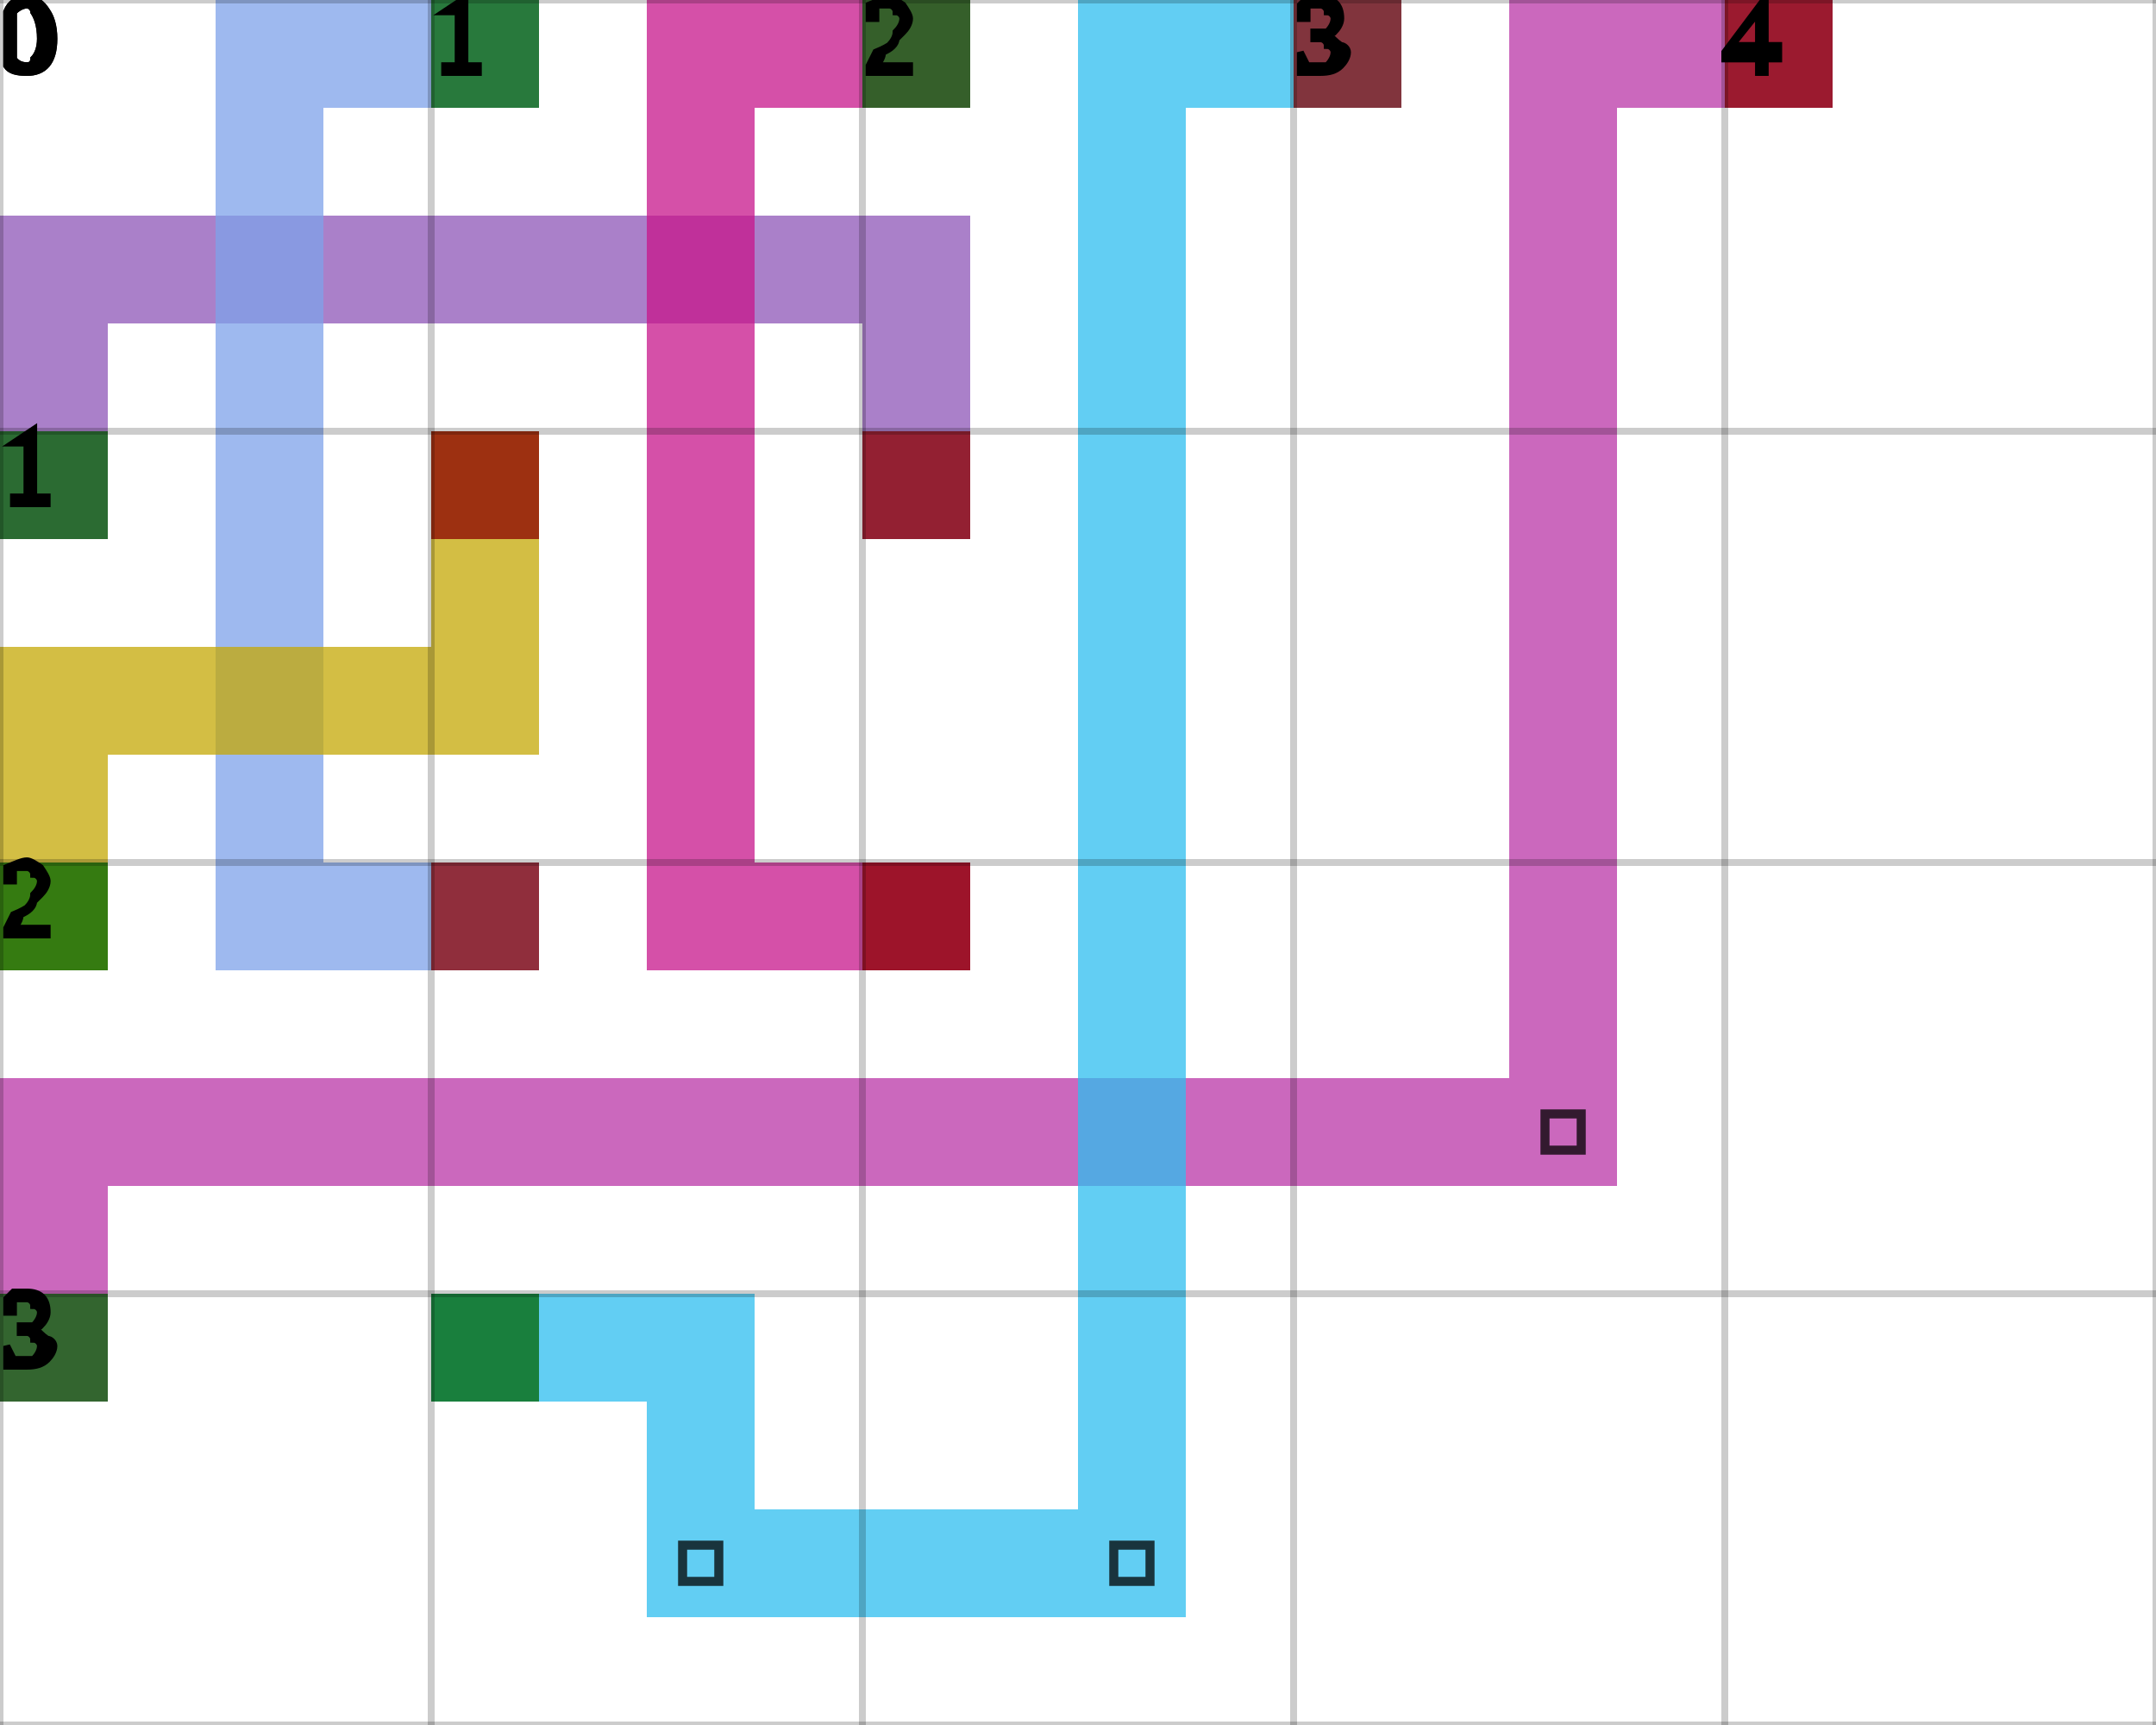
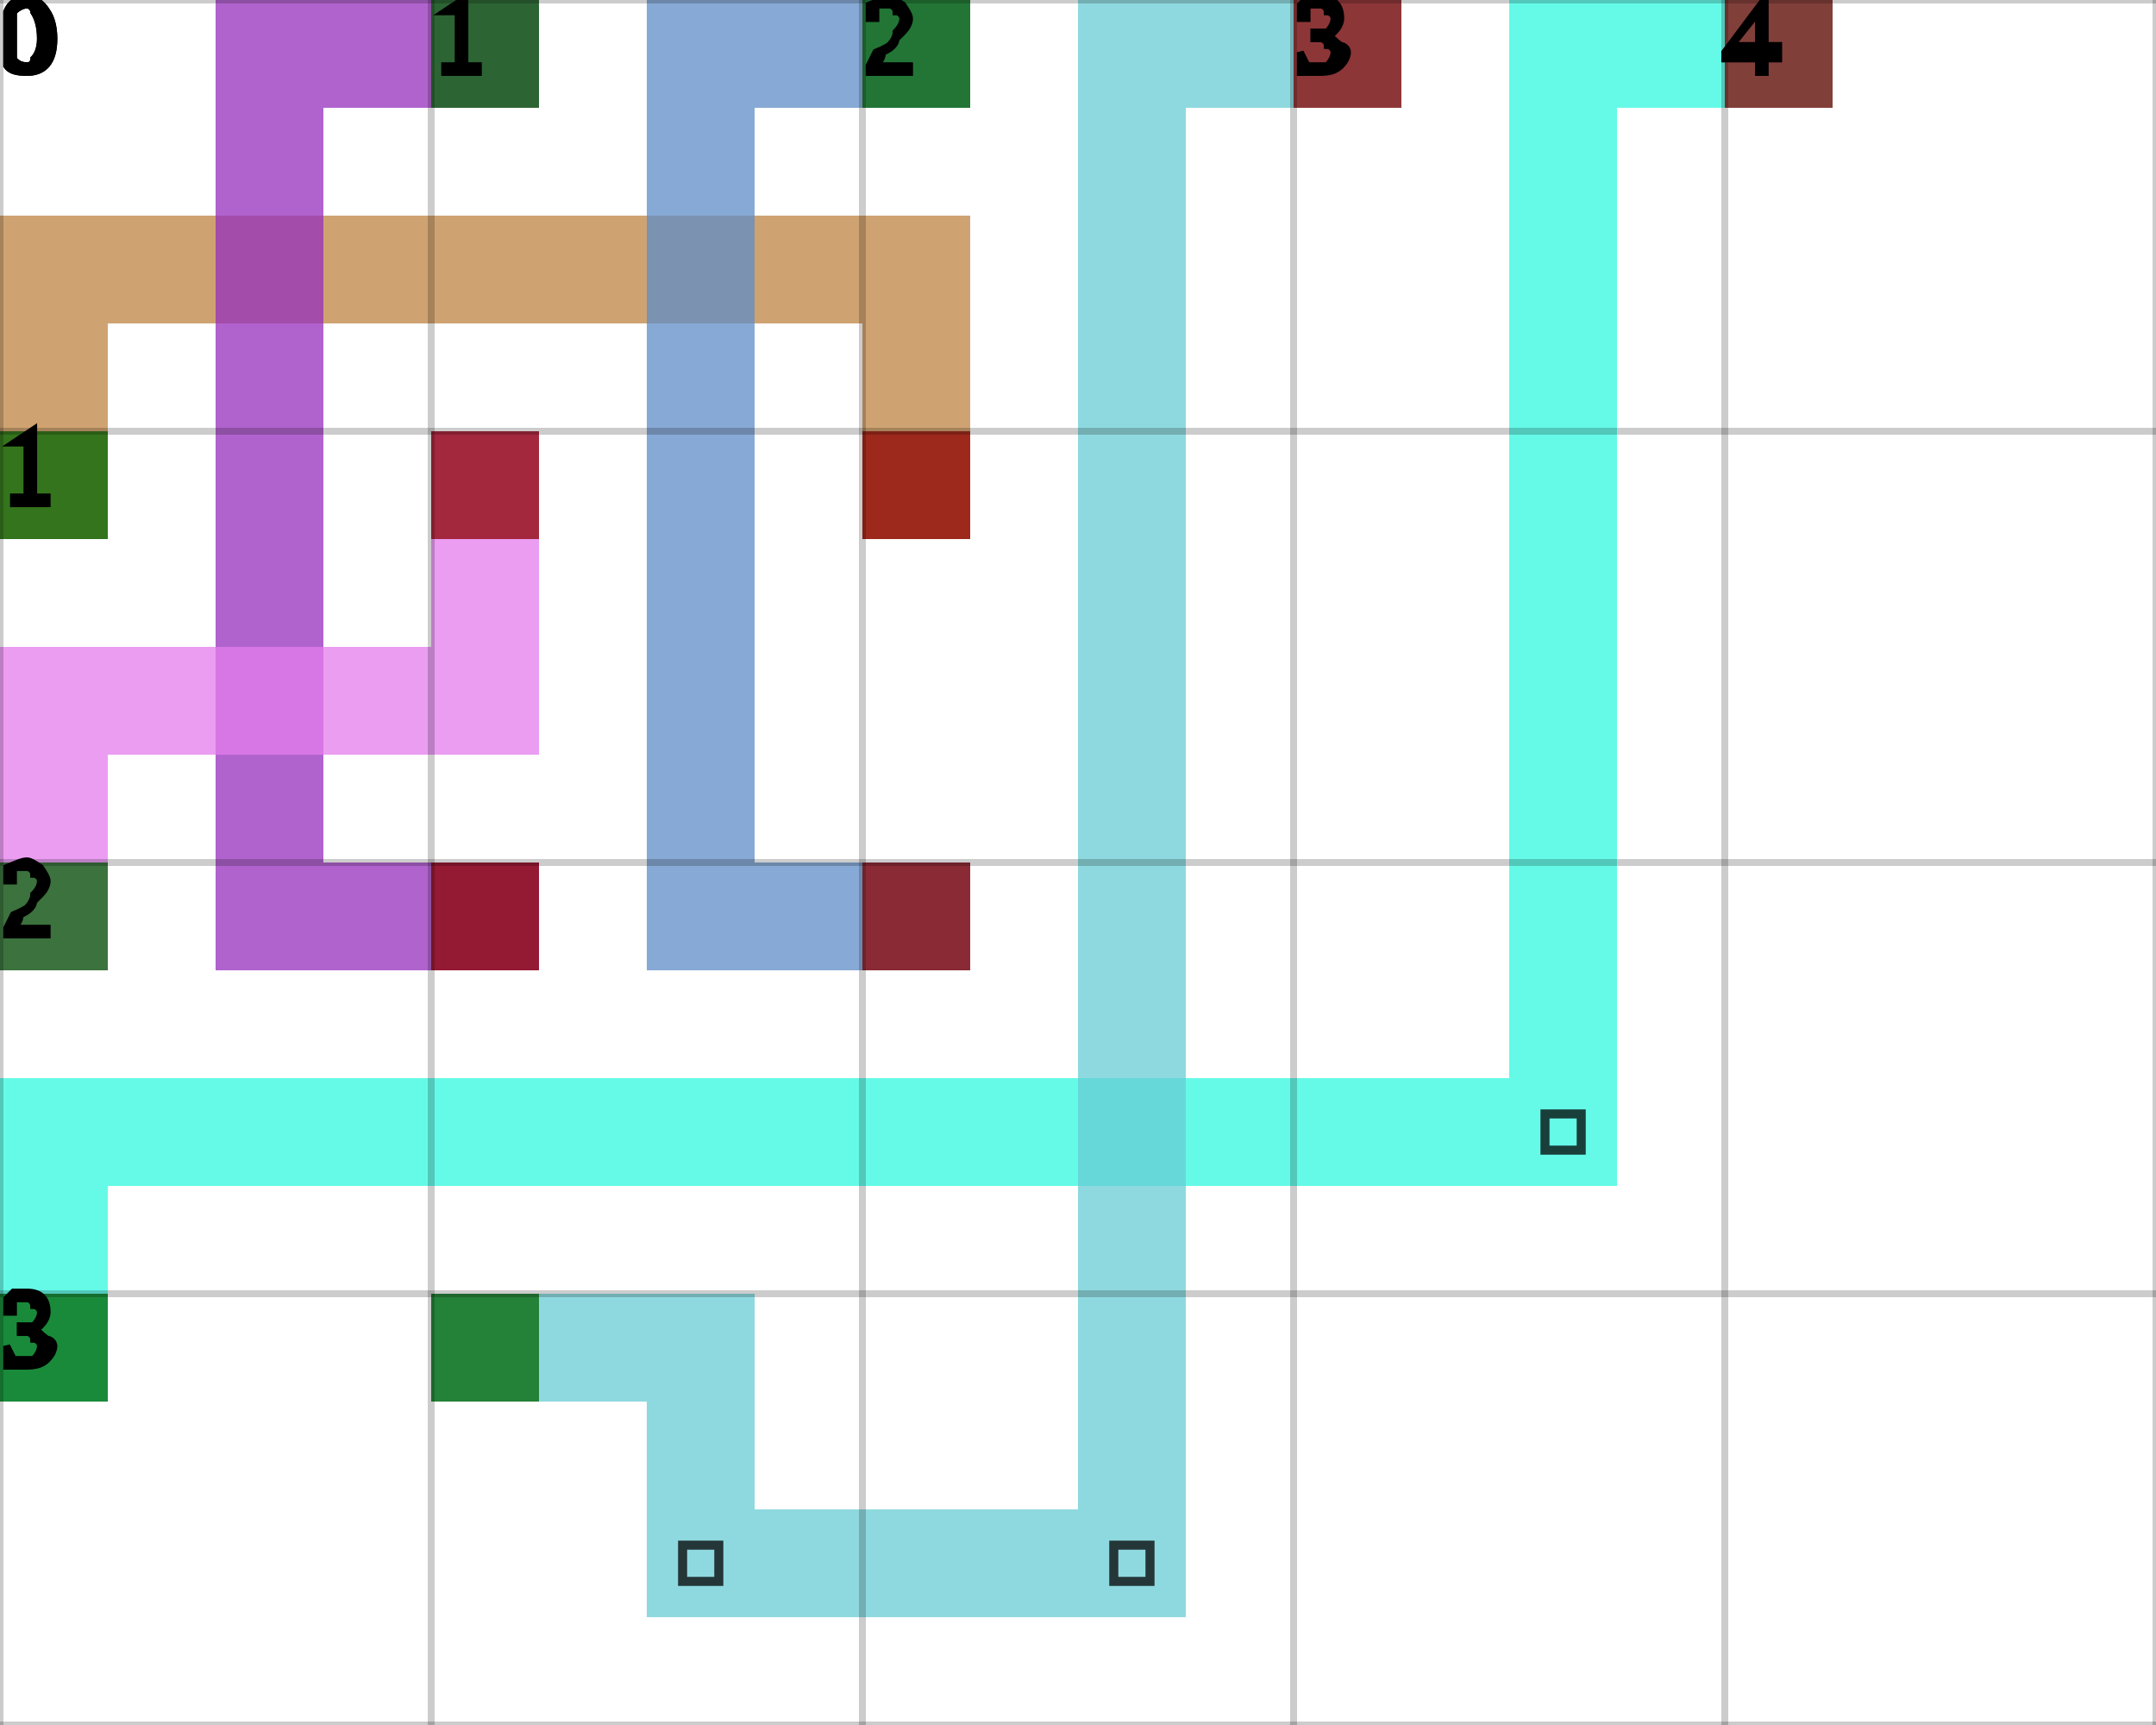
<svg xmlns="http://www.w3.org/2000/svg" height="100%" viewBox="0 0 5 4" width="100%" background-color="none">
-   <path d="M 0.25 1.25 L 0 1.25 L 0 0.5 L 0.25 0.5 Z" fill="#8D56B7" opacity="0.75" stroke="transparent" stroke-width="0.5" />
-   <path d="M 0.25 0.75 L 2.25 0.75 L 2.25 0.5 L 0.25 0.5 Z" fill="#8D56B7" opacity="0.75" stroke="transparent" stroke-width="0.5" />
-   <path d="M 2.25 0.75 L 2 0.75 L 2 1.25 L 2.25 1.25 Z" fill="#8D56B7" opacity="0.75" stroke="transparent" stroke-width="0.5" />
+   <path d="M 0.25 1.25 L 0 1.25 L 0 0.5 L 0.25 0.5 Z" fill="#BF8442" opacity="0.75" stroke="transparent" stroke-width="0.5" />
+   <path d="M 0.25 0.75 L 2.25 0.75 L 2.25 0.5 L 0.25 0.5 Z" fill="#BF8442" opacity="0.75" stroke="transparent" stroke-width="0.5" />
+   <path d="M 2.25 0.75 L 2 0.75 L 2 1.25 L 2.25 1.25 Z" fill="#BF8442" opacity="0.75" stroke="transparent" stroke-width="0.5" />
  <rect fill="darkGreen" height="0.25" opacity="0.75" stroke="transparent" stroke-width="0.5" width="0.25" x="0" y="1" />
  <rect fill="darkRed" height="0.25" opacity="0.75" stroke="transparent" stroke-width="0.5" width="0.25" x="2" y="1" />
-   <path d="M 1.25 0.25 L 0.5 0.25 L 0.5 0 L 1.25 0 Z" fill="#7DA2EA" opacity="0.75" stroke="transparent" stroke-width="0.5" />
-   <path d="M 0.75 0.25 L 0.5 0.25 L 0.5 2.25 L 0.75 2.25 Z" fill="#7DA2EA" opacity="0.75" stroke="transparent" stroke-width="0.5" />
-   <path d="M 0.75 2.25 L 1.25 2.25 L 1.25 2 L 0.75 2 Z" fill="#7DA2EA" opacity="0.75" stroke="transparent" stroke-width="0.5" />
+   <path d="M 1.25 0.25 L 0.5 0.25 L 0.5 0 L 1.25 0 Z" fill="#952FBC" opacity="0.75" stroke="transparent" stroke-width="0.5" />
+   <path d="M 0.75 0.25 L 0.5 0.25 L 0.5 2.25 L 0.75 2.25 Z" fill="#952FBC" opacity="0.75" stroke="transparent" stroke-width="0.5" />
+   <path d="M 0.75 2.25 L 1.25 2.25 L 1.25 2 L 0.75 2 Z" fill="#952FBC" opacity="0.75" stroke="transparent" stroke-width="0.5" />
  <rect fill="darkGreen" height="0.25" opacity="0.75" stroke="transparent" stroke-width="0.5" width="0.25" x="1" y="0" />
  <rect fill="darkRed" height="0.25" opacity="0.75" stroke="transparent" stroke-width="0.5" width="0.25" x="1" y="2" />
-   <path d="M 2.25 0.25 L 1.5 0.25 L 1.5 0 L 2.25 0 Z" fill="#C7158B" opacity="0.75" stroke="transparent" stroke-width="0.5" />
-   <path d="M 1.75 0.25 L 1.5 0.25 L 1.5 2.25 L 1.75 2.25 Z" fill="#C7158B" opacity="0.75" stroke="transparent" stroke-width="0.5" />
-   <path d="M 1.75 2.25 L 2.25 2.25 L 2.25 2 L 1.75 2 Z" fill="#C7158B" opacity="0.75" stroke="transparent" stroke-width="0.5" />
+   <path d="M 2.25 0.25 L 1.5 0.25 L 1.5 0 L 2.25 0 Z" fill="#5F8CC7" opacity="0.75" stroke="transparent" stroke-width="0.5" />
+   <path d="M 1.75 0.25 L 1.5 0.25 L 1.5 2.25 L 1.75 2.25 Z" fill="#5F8CC7" opacity="0.75" stroke="transparent" stroke-width="0.5" />
+   <path d="M 1.75 2.25 L 2.25 2.25 L 2.25 2 L 1.75 2 Z" fill="#5F8CC7" opacity="0.75" stroke="transparent" stroke-width="0.5" />
  <rect fill="darkGreen" height="0.25" opacity="0.75" stroke="transparent" stroke-width="0.5" width="0.25" x="2" y="0" />
  <rect fill="darkRed" height="0.25" opacity="0.75" stroke="transparent" stroke-width="0.5" width="0.25" x="2" y="2" />
-   <path d="M 0.25 2.25 L 0 2.25 L 0 1.5 L 0.25 1.5 Z" fill="#C4A806" opacity="0.75" stroke="transparent" stroke-width="0.5" />
-   <path d="M 0.25 1.75 L 1.25 1.75 L 1.25 1.5 L 0.25 1.5 Z" fill="#C4A806" opacity="0.75" stroke="transparent" stroke-width="0.5" />
-   <path d="M 1.25 1.5 L 1 1.5 L 1 1 L 1.25 1 Z" fill="#C4A806" opacity="0.75" stroke="transparent" stroke-width="0.5" />
+   <path d="M 0.25 2.25 L 0 2.25 L 0 1.5 L 0.25 1.5 Z" fill="#E47CEE" opacity="0.75" stroke="transparent" stroke-width="0.5" />
+   <path d="M 0.25 1.75 L 1.25 1.75 L 1.25 1.5 L 0.25 1.5 Z" fill="#E47CEE" opacity="0.75" stroke="transparent" stroke-width="0.5" />
+   <path d="M 1.25 1.5 L 1 1.5 L 1 1 L 1.25 1 Z" fill="#E47CEE" opacity="0.75" stroke="transparent" stroke-width="0.5" />
  <rect fill="darkGreen" height="0.25" opacity="0.75" stroke="transparent" stroke-width="0.5" width="0.25" x="0" y="2" />
  <rect fill="darkRed" height="0.25" opacity="0.75" stroke="transparent" stroke-width="0.5" width="0.25" x="1" y="1" />
-   <path d="M 0.25 3.25 L 0 3.25 L 0 2.5 L 0.25 2.5 Z" fill="#B936A7" opacity="0.75" stroke="transparent" stroke-width="0.5" />
-   <path d="M 0.25 2.75 L 3.75 2.75 L 3.75 2.5 L 0.25 2.5 Z" fill="#B936A7" opacity="0.75" stroke="transparent" stroke-width="0.5" />
-   <path d="M 3.75 2.5 L 3.5 2.5 L 3.5 0 L 3.75 0 Z" fill="#B936A7" opacity="0.75" stroke="transparent" stroke-width="0.5" />
+   <path d="M 0.25 3.25 L 0 3.25 L 0 2.5 L 0.25 2.5 Z" fill="#32F8E0" opacity="0.75" stroke="transparent" stroke-width="0.5" />
+   <path d="M 0.25 2.75 L 3.75 2.75 L 3.75 2.5 L 0.25 2.5 Z" fill="#32F8E0" opacity="0.75" stroke="transparent" stroke-width="0.5" />
+   <path d="M 3.75 2.5 L 3.5 2.5 L 3.5 0 L 3.75 0 Z" fill="#32F8E0" opacity="0.75" stroke="transparent" stroke-width="0.5" />
  <path d="M 3.583 2.583 L 3.667 2.583 L 3.667 2.667 L 3.583 2.667 Z" fill="transparent" opacity="0.75" stroke="black" stroke-width="0.021" />
-   <path d="M 3.75 0.25 L 4.25 0.25 L 4.25 0 L 3.75 0 Z" fill="#B936A7" opacity="0.75" stroke="transparent" stroke-width="0.5" />
+   <path d="M 3.75 0.25 L 4.25 0.25 L 4.25 0 L 3.75 0 Z" fill="#32F8E0" opacity="0.75" stroke="transparent" stroke-width="0.5" />
  <rect fill="darkGreen" height="0.25" opacity="0.75" stroke="transparent" stroke-width="0.5" width="0.25" x="0" y="3" />
  <rect fill="darkRed" height="0.25" opacity="0.75" stroke="transparent" stroke-width="0.5" width="0.25" x="4" y="0" />
-   <path d="M 1 3.25 L 1.75 3.25 L 1.75 3 L 1 3 Z" fill="#2EBEEF" opacity="0.75" stroke="transparent" stroke-width="0.5" />
-   <path d="M 1.75 3.25 L 1.5 3.25 L 1.5 3.75 L 1.75 3.75 Z" fill="#2EBEEF" opacity="0.75" stroke="transparent" stroke-width="0.5" />
-   <path d="M 1.75 3.75 L 2.75 3.75 L 2.75 3.5 L 1.75 3.5 Z" fill="#2EBEEF" opacity="0.75" stroke="transparent" stroke-width="0.5" />
+   <path d="M 1 3.25 L 1.75 3.25 L 1.75 3 L 1 3 Z" fill="#68CCD4" opacity="0.75" stroke="transparent" stroke-width="0.5" />
+   <path d="M 1.75 3.25 L 1.5 3.25 L 1.5 3.75 L 1.75 3.75 Z" fill="#68CCD4" opacity="0.75" stroke="transparent" stroke-width="0.5" />
+   <path d="M 1.75 3.75 L 2.75 3.75 L 2.75 3.5 L 1.75 3.5 Z" fill="#68CCD4" opacity="0.75" stroke="transparent" stroke-width="0.5" />
  <path d="M 1.583 3.583 L 1.667 3.583 L 1.667 3.667 L 1.583 3.667 Z" fill="transparent" opacity="0.75" stroke="black" stroke-width="0.021" />
-   <path d="M 2.75 3.5 L 2.5 3.5 L 2.5 0 L 2.75 0 Z" fill="#2EBEEF" opacity="0.75" stroke="transparent" stroke-width="0.5" />
+   <path d="M 2.75 3.5 L 2.5 3.5 L 2.5 0 L 2.75 0 Z" fill="#68CCD4" opacity="0.75" stroke="transparent" stroke-width="0.5" />
  <path d="M 2.583 3.583 L 2.667 3.583 L 2.667 3.667 L 2.583 3.667 Z" fill="transparent" opacity="0.75" stroke="black" stroke-width="0.021" />
-   <path d="M 2.75 0.25 L 3.25 0.25 L 3.25 0 L 2.75 0 Z" fill="#2EBEEF" opacity="0.75" stroke="transparent" stroke-width="0.5" />
+   <path d="M 2.75 0.25 L 3.25 0.25 L 3.25 0 L 2.75 0 Z" fill="#68CCD4" opacity="0.75" stroke="transparent" stroke-width="0.5" />
  <rect fill="darkGreen" height="0.25" opacity="0.75" stroke="transparent" stroke-width="0.5" width="0.25" x="1" y="3" />
  <rect fill="darkRed" height="0.25" opacity="0.75" stroke="transparent" stroke-width="0.5" width="0.25" x="3" y="0" />
  <line dominant-baseline="hanging" fill="transparent" font-size="0.25" opacity="0.2" stroke="black" stroke-width="0.016" text-anchor="start" x1="0" x2="0" y1="0" y2="4" />
  <text dominant-baseline="hanging" fill="black" font-size="0.25" opacity="1" stroke="black" stroke-width="0.016" text-anchor="start" x="0" y="0">0</text>
  <line dominant-baseline="hanging" fill="transparent" font-size="0.25" opacity="0.2" stroke="black" stroke-width="0.016" text-anchor="start" x1="1" x2="1" y1="0" y2="4" />
  <text dominant-baseline="hanging" fill="black" font-size="0.25" opacity="1" stroke="black" stroke-width="0.016" text-anchor="start" x="1" y="0">1</text>
  <line dominant-baseline="hanging" fill="transparent" font-size="0.25" opacity="0.2" stroke="black" stroke-width="0.016" text-anchor="start" x1="2" x2="2" y1="0" y2="4" />
  <text dominant-baseline="hanging" fill="black" font-size="0.25" opacity="1" stroke="black" stroke-width="0.016" text-anchor="start" x="2" y="0">2</text>
  <line dominant-baseline="hanging" fill="transparent" font-size="0.25" opacity="0.2" stroke="black" stroke-width="0.016" text-anchor="start" x1="3" x2="3" y1="0" y2="4" />
  <text dominant-baseline="hanging" fill="black" font-size="0.25" opacity="1" stroke="black" stroke-width="0.016" text-anchor="start" x="3" y="0">3</text>
  <line dominant-baseline="hanging" fill="transparent" font-size="0.25" opacity="0.2" stroke="black" stroke-width="0.016" text-anchor="start" x1="4" x2="4" y1="0" y2="4" />
  <text dominant-baseline="hanging" fill="black" font-size="0.25" opacity="1" stroke="black" stroke-width="0.016" text-anchor="start" x="4" y="0">4</text>
  <line dominant-baseline="hanging" fill="transparent" font-size="0.25" opacity="0.2" stroke="black" stroke-width="0.016" text-anchor="start" x1="5" x2="5" y1="0" y2="4" />
  <line dominant-baseline="hanging" fill="transparent" font-size="0.25" opacity="0.2" stroke="black" stroke-width="0.016" text-anchor="start" x1="0" x2="5" y1="0" y2="0" />
  <text dominant-baseline="hanging" fill="black" font-size="0.25" opacity="1" stroke="black" stroke-width="0.016" text-anchor="start" x="0" y="0">0</text>
  <line dominant-baseline="hanging" fill="transparent" font-size="0.25" opacity="0.2" stroke="black" stroke-width="0.016" text-anchor="start" x1="0" x2="5" y1="1" y2="1" />
  <text dominant-baseline="hanging" fill="black" font-size="0.25" opacity="1" stroke="black" stroke-width="0.016" text-anchor="start" x="0" y="1">1</text>
  <line dominant-baseline="hanging" fill="transparent" font-size="0.25" opacity="0.2" stroke="black" stroke-width="0.016" text-anchor="start" x1="0" x2="5" y1="2" y2="2" />
  <text dominant-baseline="hanging" fill="black" font-size="0.25" opacity="1" stroke="black" stroke-width="0.016" text-anchor="start" x="0" y="2">2</text>
  <line dominant-baseline="hanging" fill="transparent" font-size="0.25" opacity="0.2" stroke="black" stroke-width="0.016" text-anchor="start" x1="0" x2="5" y1="3" y2="3" />
  <text dominant-baseline="hanging" fill="black" font-size="0.25" opacity="1" stroke="black" stroke-width="0.016" text-anchor="start" x="0" y="3">3</text>
  <line dominant-baseline="hanging" fill="transparent" font-size="0.25" opacity="0.2" stroke="black" stroke-width="0.016" text-anchor="start" x1="0" x2="5" y1="4" y2="4" />
</svg>
